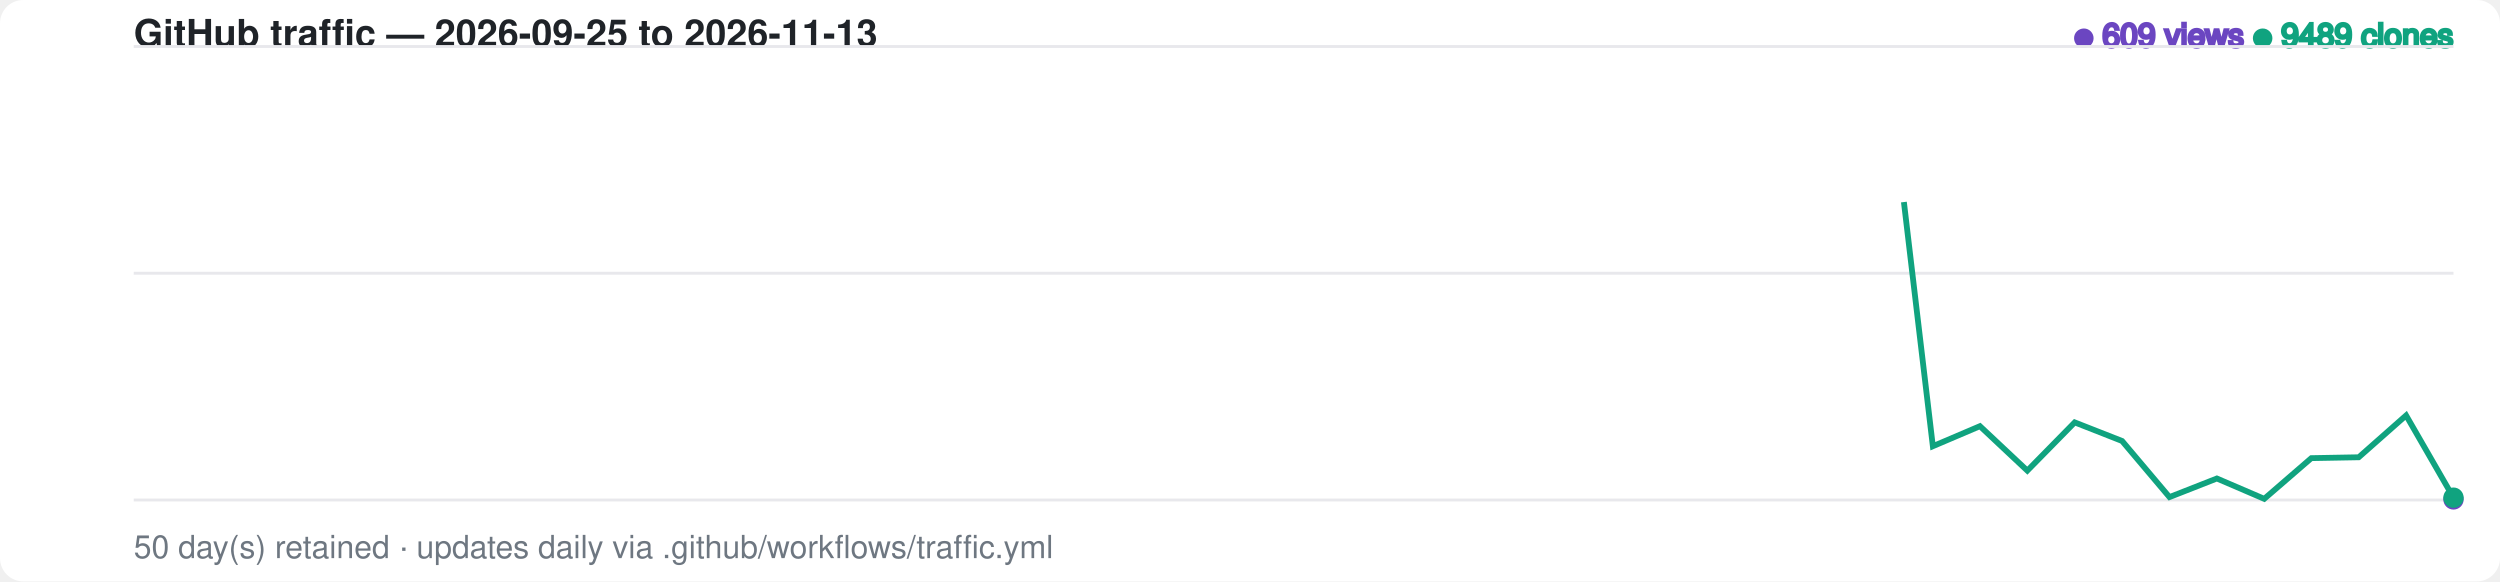
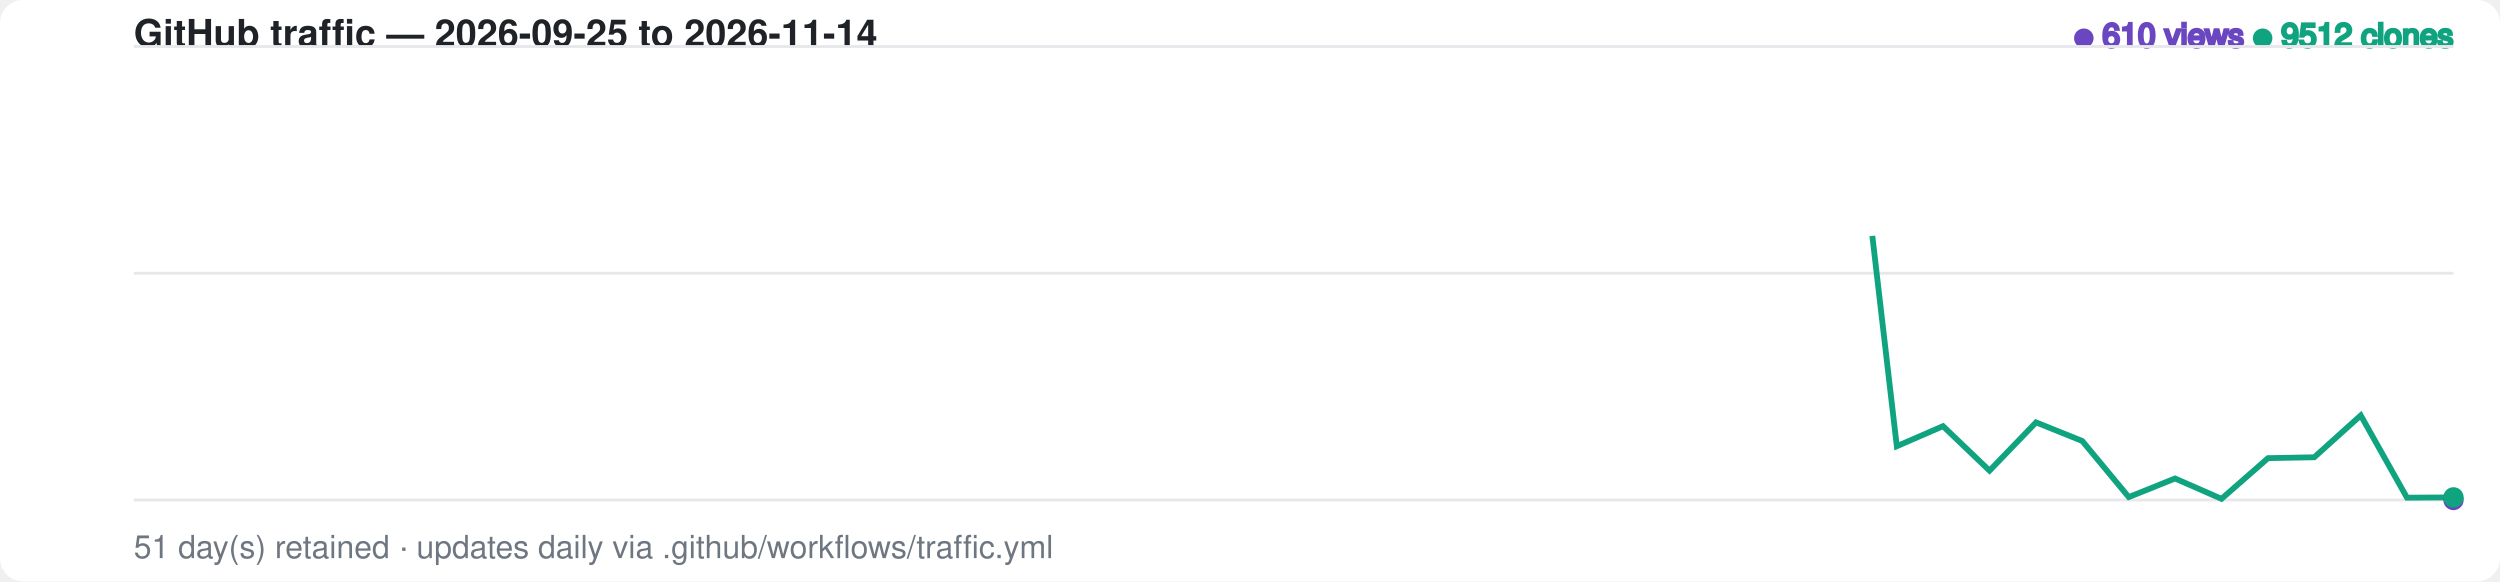
<svg xmlns="http://www.w3.org/2000/svg" width="860" height="200" viewBox="0 0 860 200" font-family="-apple-system,BlinkMacSystemFont,Segoe UI,Helvetica,Arial,sans-serif">
  <style>
    .bg { fill: #ffffff; }
    .grid { stroke: #e8e8ec; stroke-width: 1; }
    .label { fill: #6e7781; font-size: 11px; }
    .title { fill: #1f2328; font-size: 13px; font-weight: 600; }
    .views-fg { fill: #6b46c1; stroke: #6b46c1; }
    .clones-fg { fill: #10a37f; stroke: #10a37f; }
    .views-area { fill: #6b46c1; fill-opacity: 0.20; opacity: 0; animation: fadein 1s ease-out 0.6s forwards; }
    .clones-area { fill: #10a37f; fill-opacity: 0.15; opacity: 0; animation: fadein 1s ease-out 0.75s forwards; }
    @media (prefers-color-scheme: dark) {
      .bg { fill: #0d1117; }
      .grid { stroke: #2a2f37; }
      .label { fill: #8b949e; }
      .title { fill: #e6edf3; }
      .views-fg { fill: #a78bfa; stroke: #a78bfa; }
      .clones-fg { fill: #34d399; stroke: #34d399; }
      .views-area { fill: #a78bfa; fill-opacity: 0.20; }
      .clones-area { fill: #34d399; fill-opacity: 0.15; }
    }
    .views-line { fill: none; stroke-width: 2; stroke-dasharray: 798; stroke-dashoffset: 798; animation: draw 1.4s ease-out forwards; }
    .clones-line { fill: none; stroke-width: 2; stroke-dasharray: 798; stroke-dashoffset: 798; animation: draw 1.4s ease-out 0.15s forwards; }
    @keyframes draw { to { stroke-dashoffset: 0; } }
    @keyframes fadein { to { opacity: 1; } }
    .dot { animation: pulse 2s ease-in-out infinite; }
    @keyframes pulse { 0%,100% { r: 3; opacity: 1; } 50% { r: 5; opacity: 0.6; } }
  </style>
  <rect class="bg" width="860" height="200" rx="8" />
-   <text x="46" y="16" class="title">GitHub traffic — 2026-09-25 to 2026-11-13</text>
+   <text x="46" y="16" class="title">GitHub traffic — 2026-09-25 to 2026-11-14</text>
  <text x="844" y="16" text-anchor="end" class="label">
-     <tspan class="views-fg">● 609 views</tspan>
-     <tspan class="clones-fg">● 9489 clones</tspan>
+     <tspan class="views-fg">● 610 views</tspan>
+     <tspan class="clones-fg">● 9512 clones</tspan>
  </text>
  <line class="grid" x1="46" y1="16.0" x2="844" y2="16.0" />
  <line class="grid" x1="46" y1="94.0" x2="844" y2="94.0" />
  <line class="grid" x1="46" y1="172.0" x2="844" y2="172.0" />
-   <path class="views-area" d="M 46.0,172.0 L 62.3,172.0 L 78.6,172.0 L 94.9,172.0 L 111.1,170.5 L 127.4,170.5 L 143.7,170.9 L 160.0,170.1 L 176.3,170.9 L 192.6,171.7 L 208.9,171.5 L 225.1,171.6 L 241.4,171.7 L 257.7,171.8 L 274.0,171.7 L 290.3,170.3 L 306.6,171.5 L 322.9,171.4 L 339.1,171.7 L 355.4,171.2 L 371.7,171.6 L 388.0,171.7 L 404.3,171.9 L 420.6,171.9 L 436.9,171.7 L 453.1,171.7 L 469.4,171.7 L 485.7,172.0 L 502.0,171.7 L 518.3,170.9 L 534.6,171.8 L 550.9,171.6 L 567.1,171.0 L 583.4,171.4 L 599.7,171.8 L 616.0,171.6 L 632.3,171.8 L 648.6,171.3 L 664.9,171.5 L 681.1,171.6 L 697.4,172.0 L 713.7,171.3 L 730.0,171.7 L 746.3,172.0 L 762.6,171.9 L 778.9,171.9 L 795.1,171.8 L 811.4,171.6 L 827.7,171.6 L 844.0,171.8 L 844.0,172.0 L 46.0,172.0 Z" />
-   <path class="clones-area" d="M 46.0,172.0 L 62.3,172.0 L 78.6,172.0 L 94.9,172.0 L 111.1,170.7 L 127.4,171.8 L 143.7,171.9 L 160.0,171.3 L 176.3,171.8 L 192.6,172.0 L 208.9,170.6 L 225.1,169.2 L 241.4,171.2 L 257.7,172.0 L 274.0,172.0 L 290.3,170.2 L 306.6,169.9 L 322.9,169.4 L 339.1,171.2 L 355.4,166.7 L 371.7,170.4 L 388.0,170.7 L 404.3,171.4 L 420.6,171.7 L 436.9,171.5 L 453.1,170.7 L 469.4,171.7 L 485.7,170.8 L 502.0,169.6 L 518.3,171.1 L 534.6,171.6 L 550.9,171.1 L 567.1,171.6 L 583.4,171.5 L 599.7,171.1 L 616.0,171.7 L 632.3,171.1 L 648.6,16.0 L 664.9,153.5 L 681.1,146.6 L 697.4,161.9 L 713.7,145.3 L 730.0,151.7 L 746.3,171.0 L 762.6,164.6 L 778.9,171.6 L 795.1,157.6 L 811.4,157.3 L 827.7,142.9 L 844.0,171.2 L 844.0,172.0 L 46.0,172.0 Z" />
-   <path class="views-line views-fg" d="M 46.0,172.0 L 62.3,172.0 L 78.6,172.0 L 94.9,172.0 L 111.1,170.5 L 127.4,170.5 L 143.7,170.9 L 160.0,170.1 L 176.3,170.9 L 192.6,171.7 L 208.9,171.5 L 225.1,171.6 L 241.4,171.7 L 257.7,171.8 L 274.0,171.7 L 290.3,170.3 L 306.6,171.5 L 322.9,171.4 L 339.1,171.7 L 355.4,171.2 L 371.7,171.6 L 388.0,171.7 L 404.3,171.9 L 420.6,171.9 L 436.9,171.7 L 453.1,171.7 L 469.4,171.7 L 485.7,172.0 L 502.0,171.7 L 518.3,170.9 L 534.6,171.8 L 550.9,171.6 L 567.1,171.0 L 583.4,171.4 L 599.7,171.8 L 616.0,171.6 L 632.3,171.8 L 648.6,171.3 L 664.9,171.5 L 681.1,171.6 L 697.4,172.0 L 713.7,171.3 L 730.0,171.7 L 746.3,172.0 L 762.6,171.9 L 778.9,171.9 L 795.1,171.8 L 811.4,171.6 L 827.7,171.6 L 844.0,171.8" />
-   <path class="clones-line clones-fg" d="M 46.0,172.0 L 62.3,172.0 L 78.6,172.0 L 94.9,172.0 L 111.1,170.7 L 127.4,171.8 L 143.7,171.9 L 160.0,171.3 L 176.3,171.8 L 192.6,172.0 L 208.9,170.6 L 225.1,169.2 L 241.4,171.2 L 257.7,172.0 L 274.0,172.0 L 290.3,170.2 L 306.6,169.9 L 322.9,169.4 L 339.1,171.2 L 355.4,166.7 L 371.7,170.4 L 388.0,170.7 L 404.3,171.4 L 420.6,171.7 L 436.9,171.5 L 453.1,170.7 L 469.4,171.7 L 485.7,170.8 L 502.0,169.6 L 518.3,171.1 L 534.6,171.6 L 550.9,171.1 L 567.1,171.6 L 583.4,171.5 L 599.7,171.1 L 616.0,171.7 L 632.3,171.1 L 648.6,16.0 L 664.9,153.5 L 681.1,146.6 L 697.4,161.9 L 713.7,145.3 L 730.0,151.7 L 746.3,171.0 L 762.6,164.6 L 778.9,171.6 L 795.1,157.6 L 811.4,157.3 L 827.7,142.9 L 844.0,171.2" />
-   <circle class="dot views-fg" cx="844.0" cy="171.8" r="3" />
-   <circle class="dot clones-fg" cx="844.0" cy="171.2" r="3" />
-   <text x="46" y="192" class="label">50 day(s) retained · updates daily via .github/workflows/traffic.yml</text>
+   <path class="views-area" d="M 46.0,172.0 L 62.0,172.0 L 77.9,172.0 L 93.9,172.0 L 109.8,170.5 L 125.8,170.5 L 141.8,170.9 L 157.7,170.1 L 173.7,170.9 L 189.6,171.7 L 205.6,171.5 L 221.6,171.6 L 237.5,171.7 L 253.5,171.8 L 269.4,171.7 L 285.4,170.3 L 301.4,171.5 L 317.3,171.4 L 333.3,171.7 L 349.2,171.2 L 365.2,171.6 L 381.2,171.7 L 397.1,171.9 L 413.1,171.9 L 429.0,171.7 L 445.0,171.7 L 461.0,171.7 L 476.9,172.0 L 492.9,171.7 L 508.8,170.9 L 524.8,171.8 L 540.8,171.6 L 556.7,171.0 L 572.7,171.4 L 588.6,171.8 L 604.6,171.6 L 620.6,171.8 L 636.5,171.3 L 652.5,171.5 L 668.4,171.6 L 684.4,172.0 L 700.4,171.3 L 716.3,171.7 L 732.3,172.0 L 748.2,171.9 L 764.2,171.9 L 780.2,171.8 L 796.1,171.6 L 812.1,171.6 L 828.0,171.8 L 844.0,172.0 L 844.0,172.0 L 46.0,172.0 Z" />
+   <path class="clones-area" d="M 46.0,172.0 L 62.0,172.0 L 77.9,172.0 L 93.9,172.0 L 109.8,170.7 L 125.8,171.8 L 141.8,171.9 L 157.7,171.3 L 173.7,171.8 L 189.6,172.0 L 205.6,170.6 L 221.6,169.2 L 237.5,171.2 L 253.5,172.0 L 269.4,172.0 L 285.4,170.2 L 301.4,169.9 L 317.3,169.4 L 333.3,171.2 L 349.2,166.7 L 365.2,170.4 L 381.2,170.7 L 397.1,171.4 L 413.1,171.7 L 429.0,171.5 L 445.0,170.7 L 461.0,171.7 L 476.9,170.8 L 492.9,169.6 L 508.8,171.1 L 524.8,171.6 L 540.8,171.1 L 556.7,171.6 L 572.7,171.5 L 588.6,171.1 L 604.6,171.7 L 620.6,171.1 L 636.5,16.0 L 652.5,153.5 L 668.4,146.6 L 684.4,161.9 L 700.4,145.3 L 716.3,151.7 L 732.3,171.0 L 748.2,164.6 L 764.2,171.6 L 780.2,157.6 L 796.1,157.3 L 812.1,142.9 L 828.0,171.2 L 844.0,171.1 L 844.0,172.0 L 46.0,172.0 Z" />
+   <path class="views-line views-fg" d="M 46.0,172.0 L 62.0,172.0 L 77.9,172.0 L 93.9,172.0 L 109.8,170.5 L 125.8,170.5 L 141.8,170.9 L 157.7,170.1 L 173.7,170.9 L 189.6,171.7 L 205.6,171.5 L 221.6,171.6 L 237.5,171.7 L 253.5,171.8 L 269.4,171.7 L 285.4,170.3 L 301.4,171.5 L 317.3,171.4 L 333.3,171.7 L 349.2,171.2 L 365.2,171.6 L 381.2,171.7 L 397.1,171.9 L 413.1,171.9 L 429.0,171.7 L 445.0,171.7 L 461.0,171.7 L 476.9,172.0 L 492.9,171.7 L 508.8,170.9 L 524.8,171.8 L 540.8,171.6 L 556.7,171.0 L 572.7,171.4 L 588.6,171.8 L 604.6,171.6 L 620.6,171.8 L 636.5,171.3 L 652.5,171.5 L 668.4,171.6 L 684.4,172.0 L 700.4,171.3 L 716.3,171.7 L 732.3,172.0 L 748.2,171.9 L 764.2,171.9 L 780.2,171.8 L 796.1,171.6 L 812.1,171.6 L 828.0,171.8 L 844.0,172.0" />
+   <path class="clones-line clones-fg" d="M 46.0,172.0 L 62.0,172.0 L 77.9,172.0 L 93.9,172.0 L 109.8,170.7 L 125.8,171.8 L 141.8,171.9 L 157.7,171.3 L 173.7,171.8 L 189.6,172.0 L 205.6,170.6 L 221.6,169.2 L 237.5,171.2 L 253.5,172.0 L 269.4,172.0 L 285.4,170.2 L 301.4,169.9 L 317.3,169.4 L 333.3,171.2 L 349.2,166.7 L 365.2,170.4 L 381.2,170.7 L 397.1,171.4 L 413.1,171.7 L 429.0,171.5 L 445.0,170.7 L 461.0,171.7 L 476.9,170.8 L 492.9,169.6 L 508.8,171.1 L 524.8,171.6 L 540.8,171.1 L 556.7,171.6 L 572.7,171.5 L 588.6,171.1 L 604.6,171.7 L 620.6,171.1 L 636.5,16.0 L 652.5,153.5 L 668.4,146.6 L 684.4,161.9 L 700.4,145.3 L 716.3,151.7 L 732.3,171.0 L 748.2,164.6 L 764.2,171.6 L 780.2,157.6 L 796.1,157.3 L 812.1,142.9 L 828.0,171.2 L 844.0,171.1" />
+   <circle class="dot views-fg" cx="844.0" cy="172.0" r="3" />
+   <circle class="dot clones-fg" cx="844.0" cy="171.1" r="3" />
+   <text x="46" y="192" class="label">51 day(s) retained · updates daily via .github/workflows/traffic.yml</text>
</svg>
